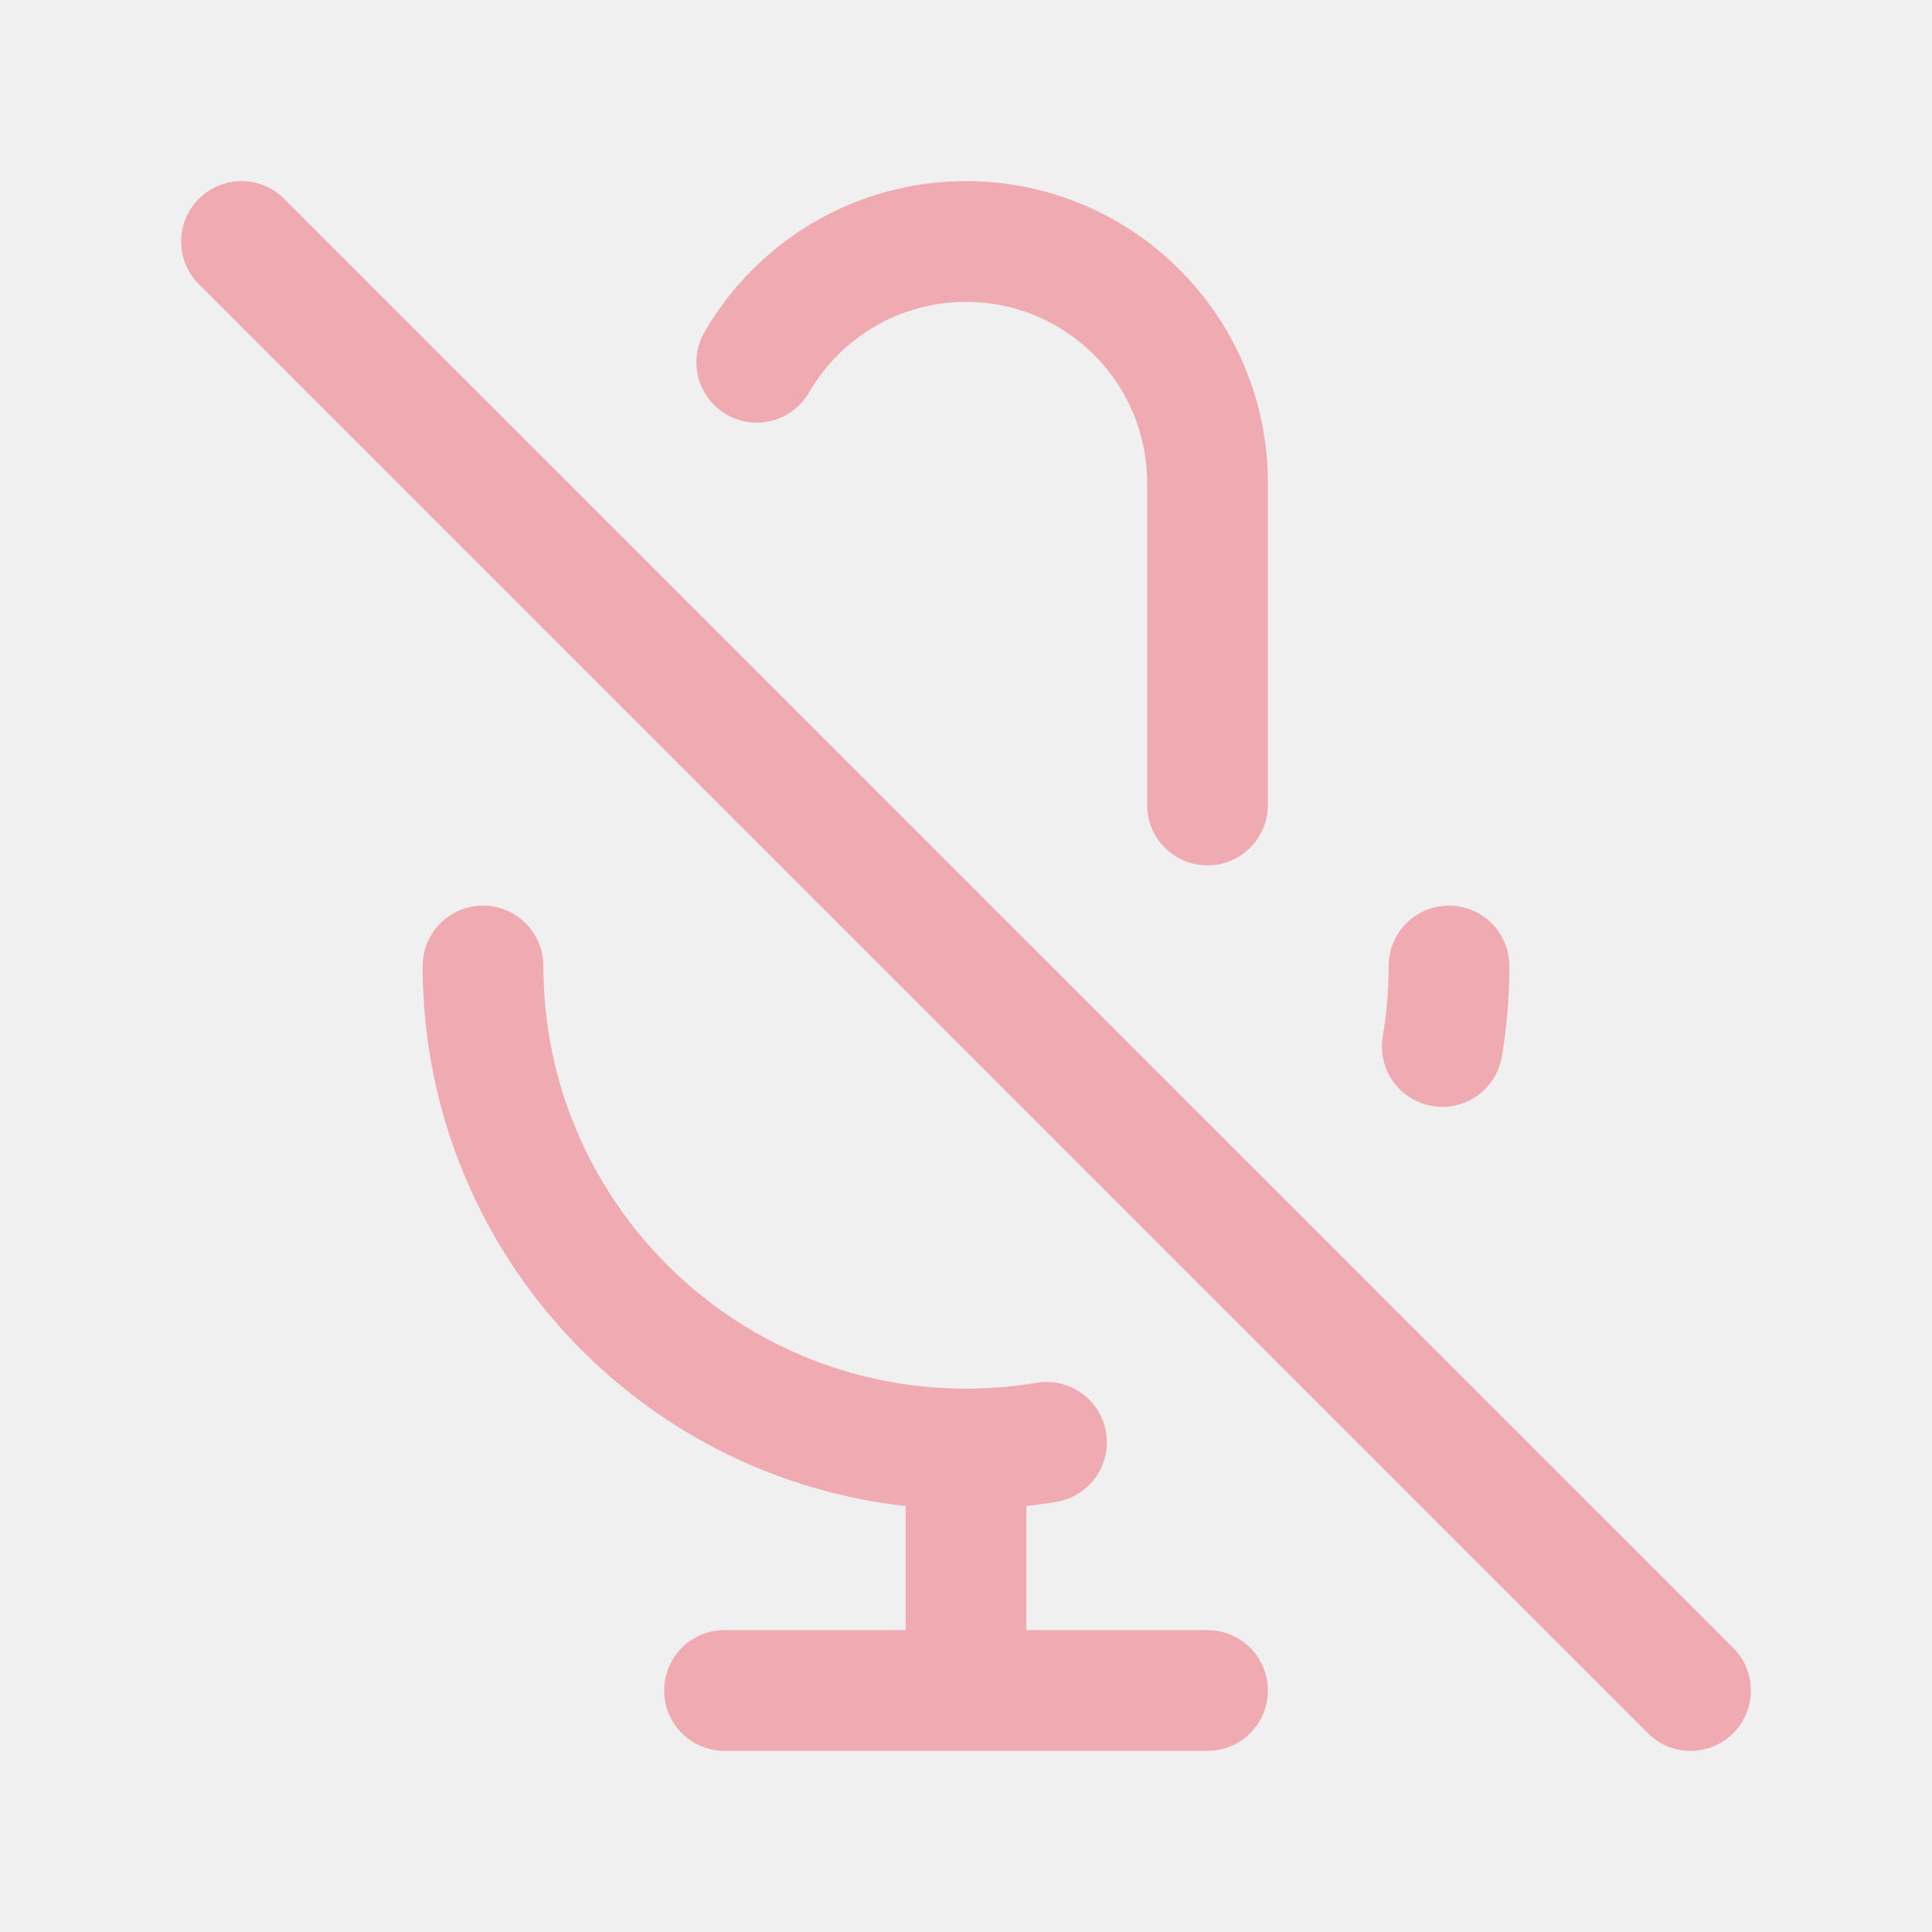
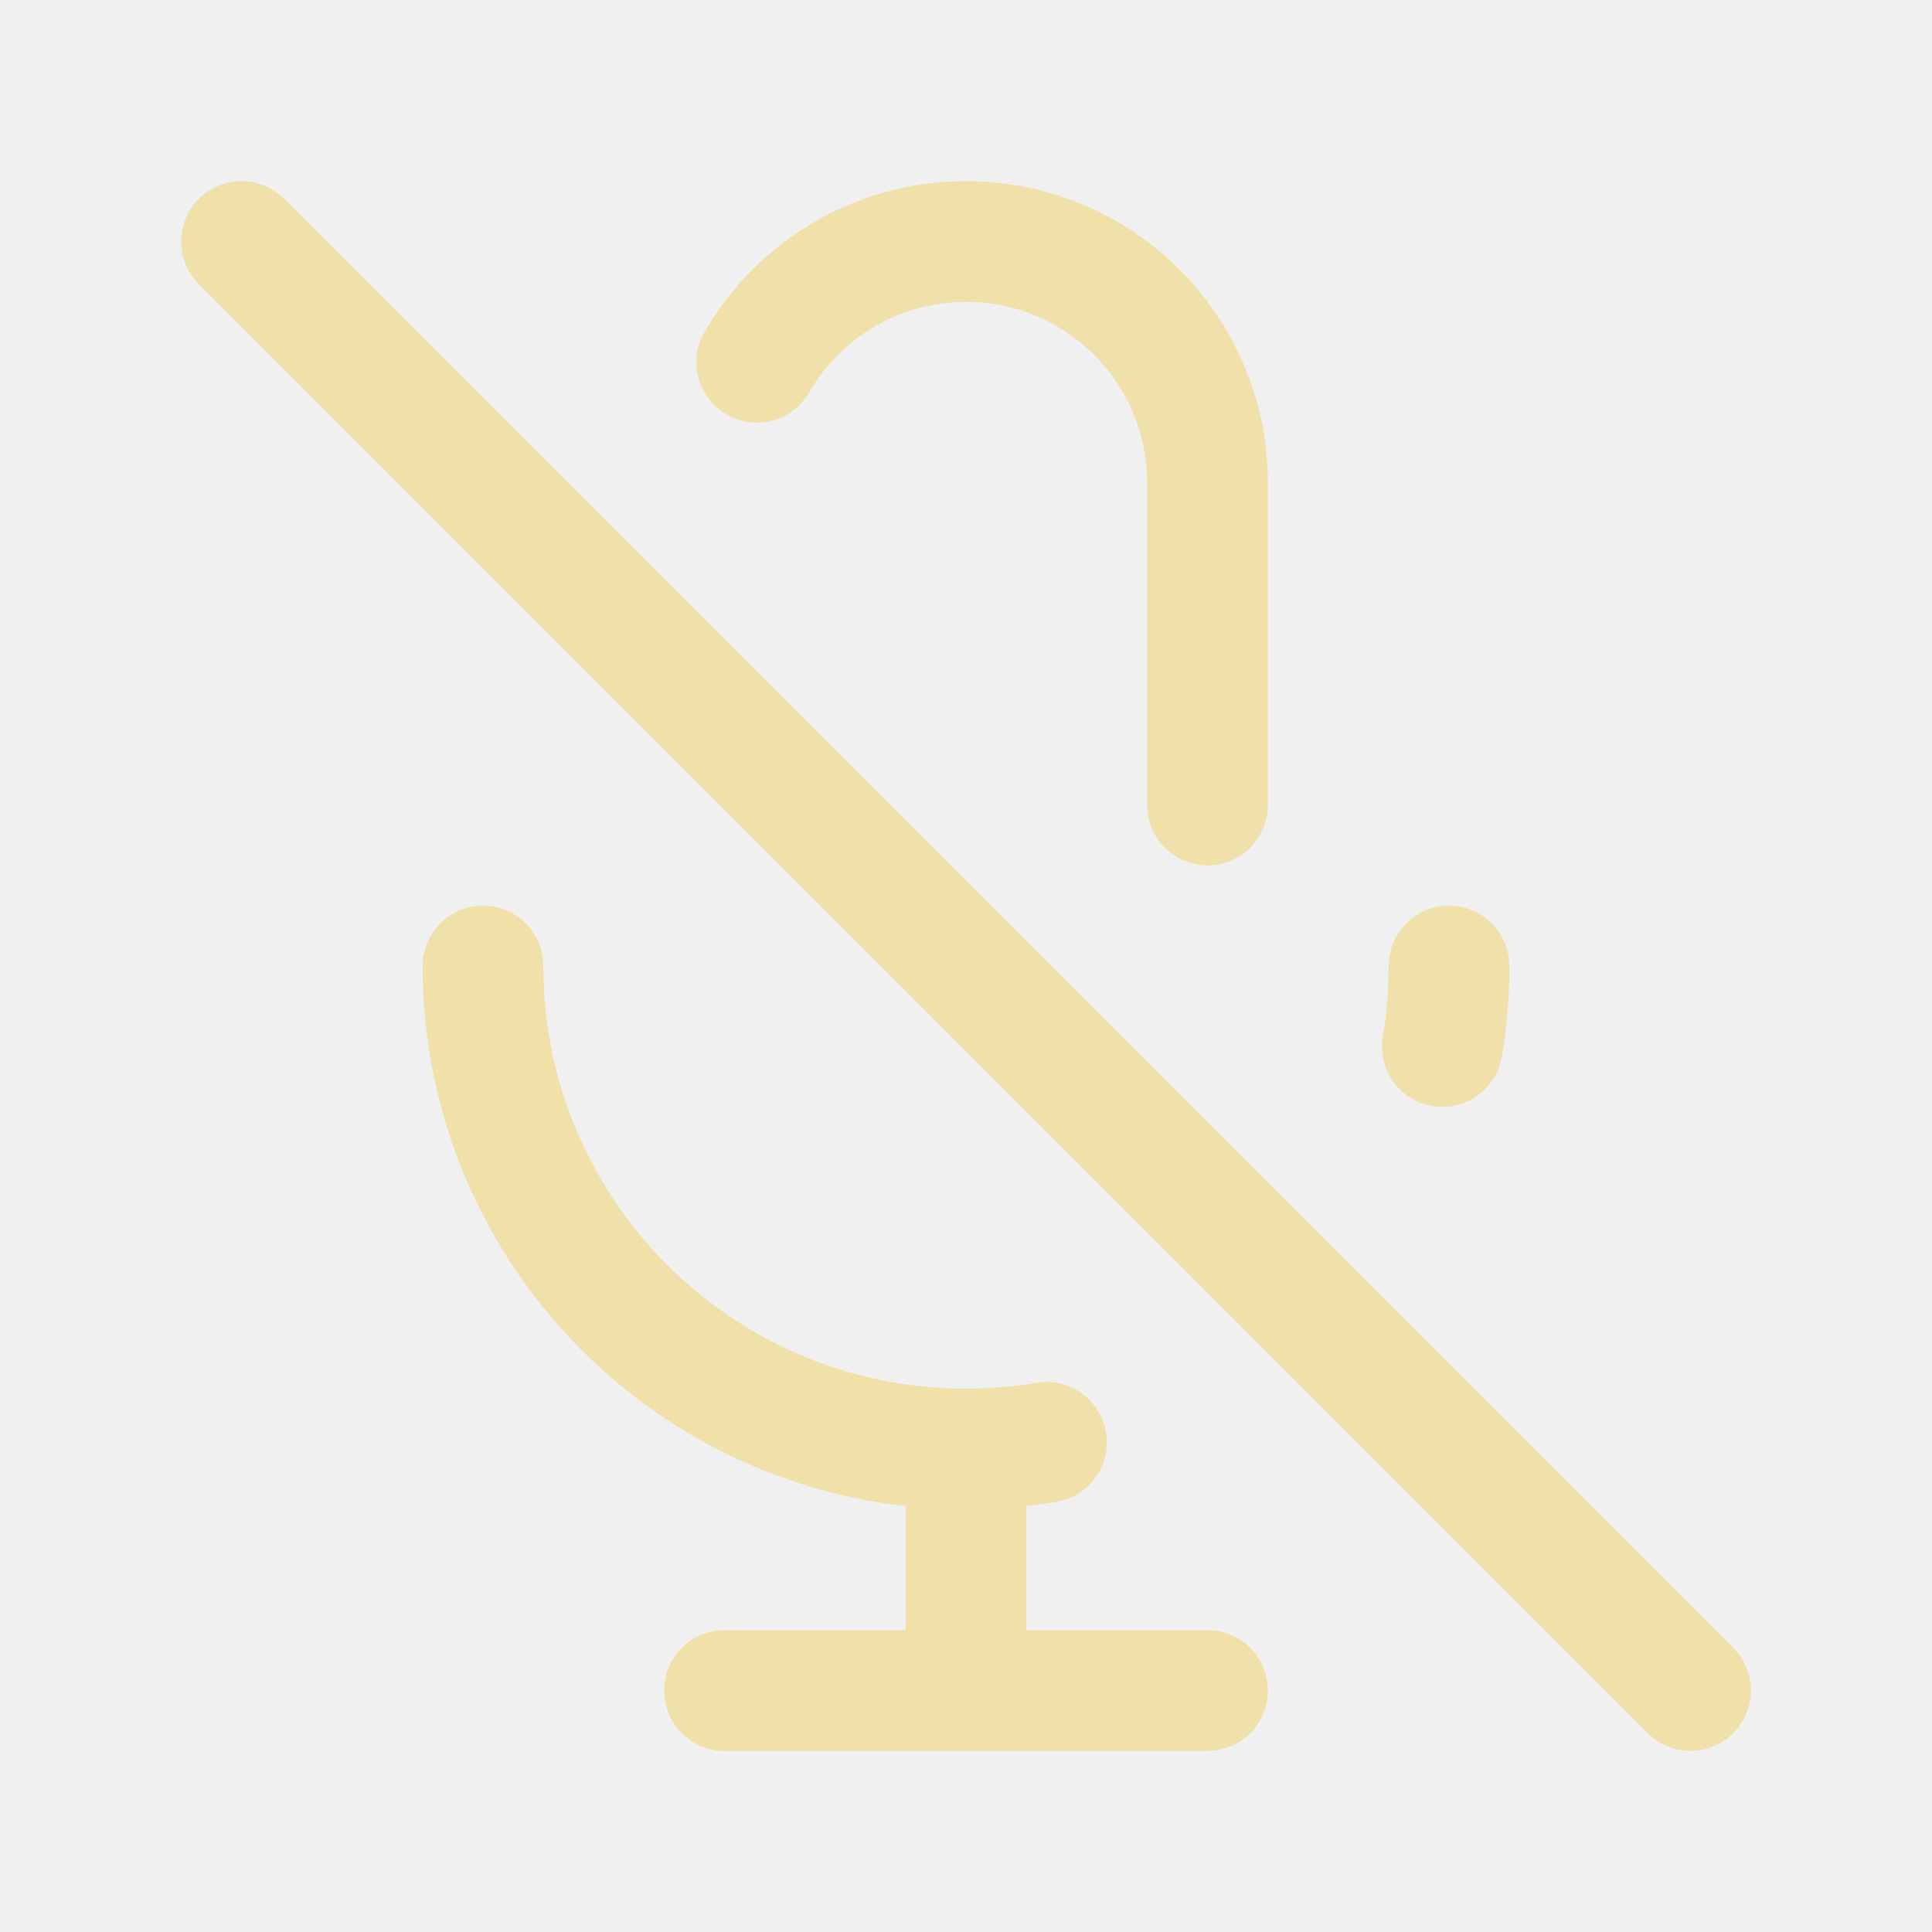
<svg width="120px" height="120px" viewBox="0 0 24 24" fill="none">
  <g id="bgCarrier" stroke-width="0" />
  <g id="tracerCarrier" stroke-linecap="round" stroke-linejoin="round" />
  <g id="iconCarrier">
-     <path d="M9.401 4.5C9.92 3.603 10.89 3 12 3C13.657 3 15 4.343 15 6V10M18 12C18 12.341 17.972 12.675 17.917 13M3 3L21 21M12 18C8.686 18 6 15.314 6 12M12 18C12.341 18 12.675 17.972 13 17.917M12 18V21M12 21H15M12 21H9" stroke="#F0AAB2" stroke-width="1.5" stroke-linecap="round" stroke-linejoin="round" style="--darkreader-inline-stroke: #ffffff;" data-darkreader-inline-stroke="" />
+     <path d="M9.401 4.5C9.92 3.603 10.89 3 12 3C13.657 3 15 4.343 15 6V10M18 12C18 12.341 17.972 12.675 17.917 13M3 3L21 21M12 18C8.686 18 6 15.314 6 12M12 18C12.341 18 12.675 17.972 13 17.917M12 18V21M12 21H15M12 21H9" stroke="#F0E1AA" stroke-width="1.5" stroke-linecap="round" stroke-linejoin="round" style="--darkreader-inline-stroke: #ffffff;" data-darkreader-inline-stroke="" />
  </g>
</svg>
